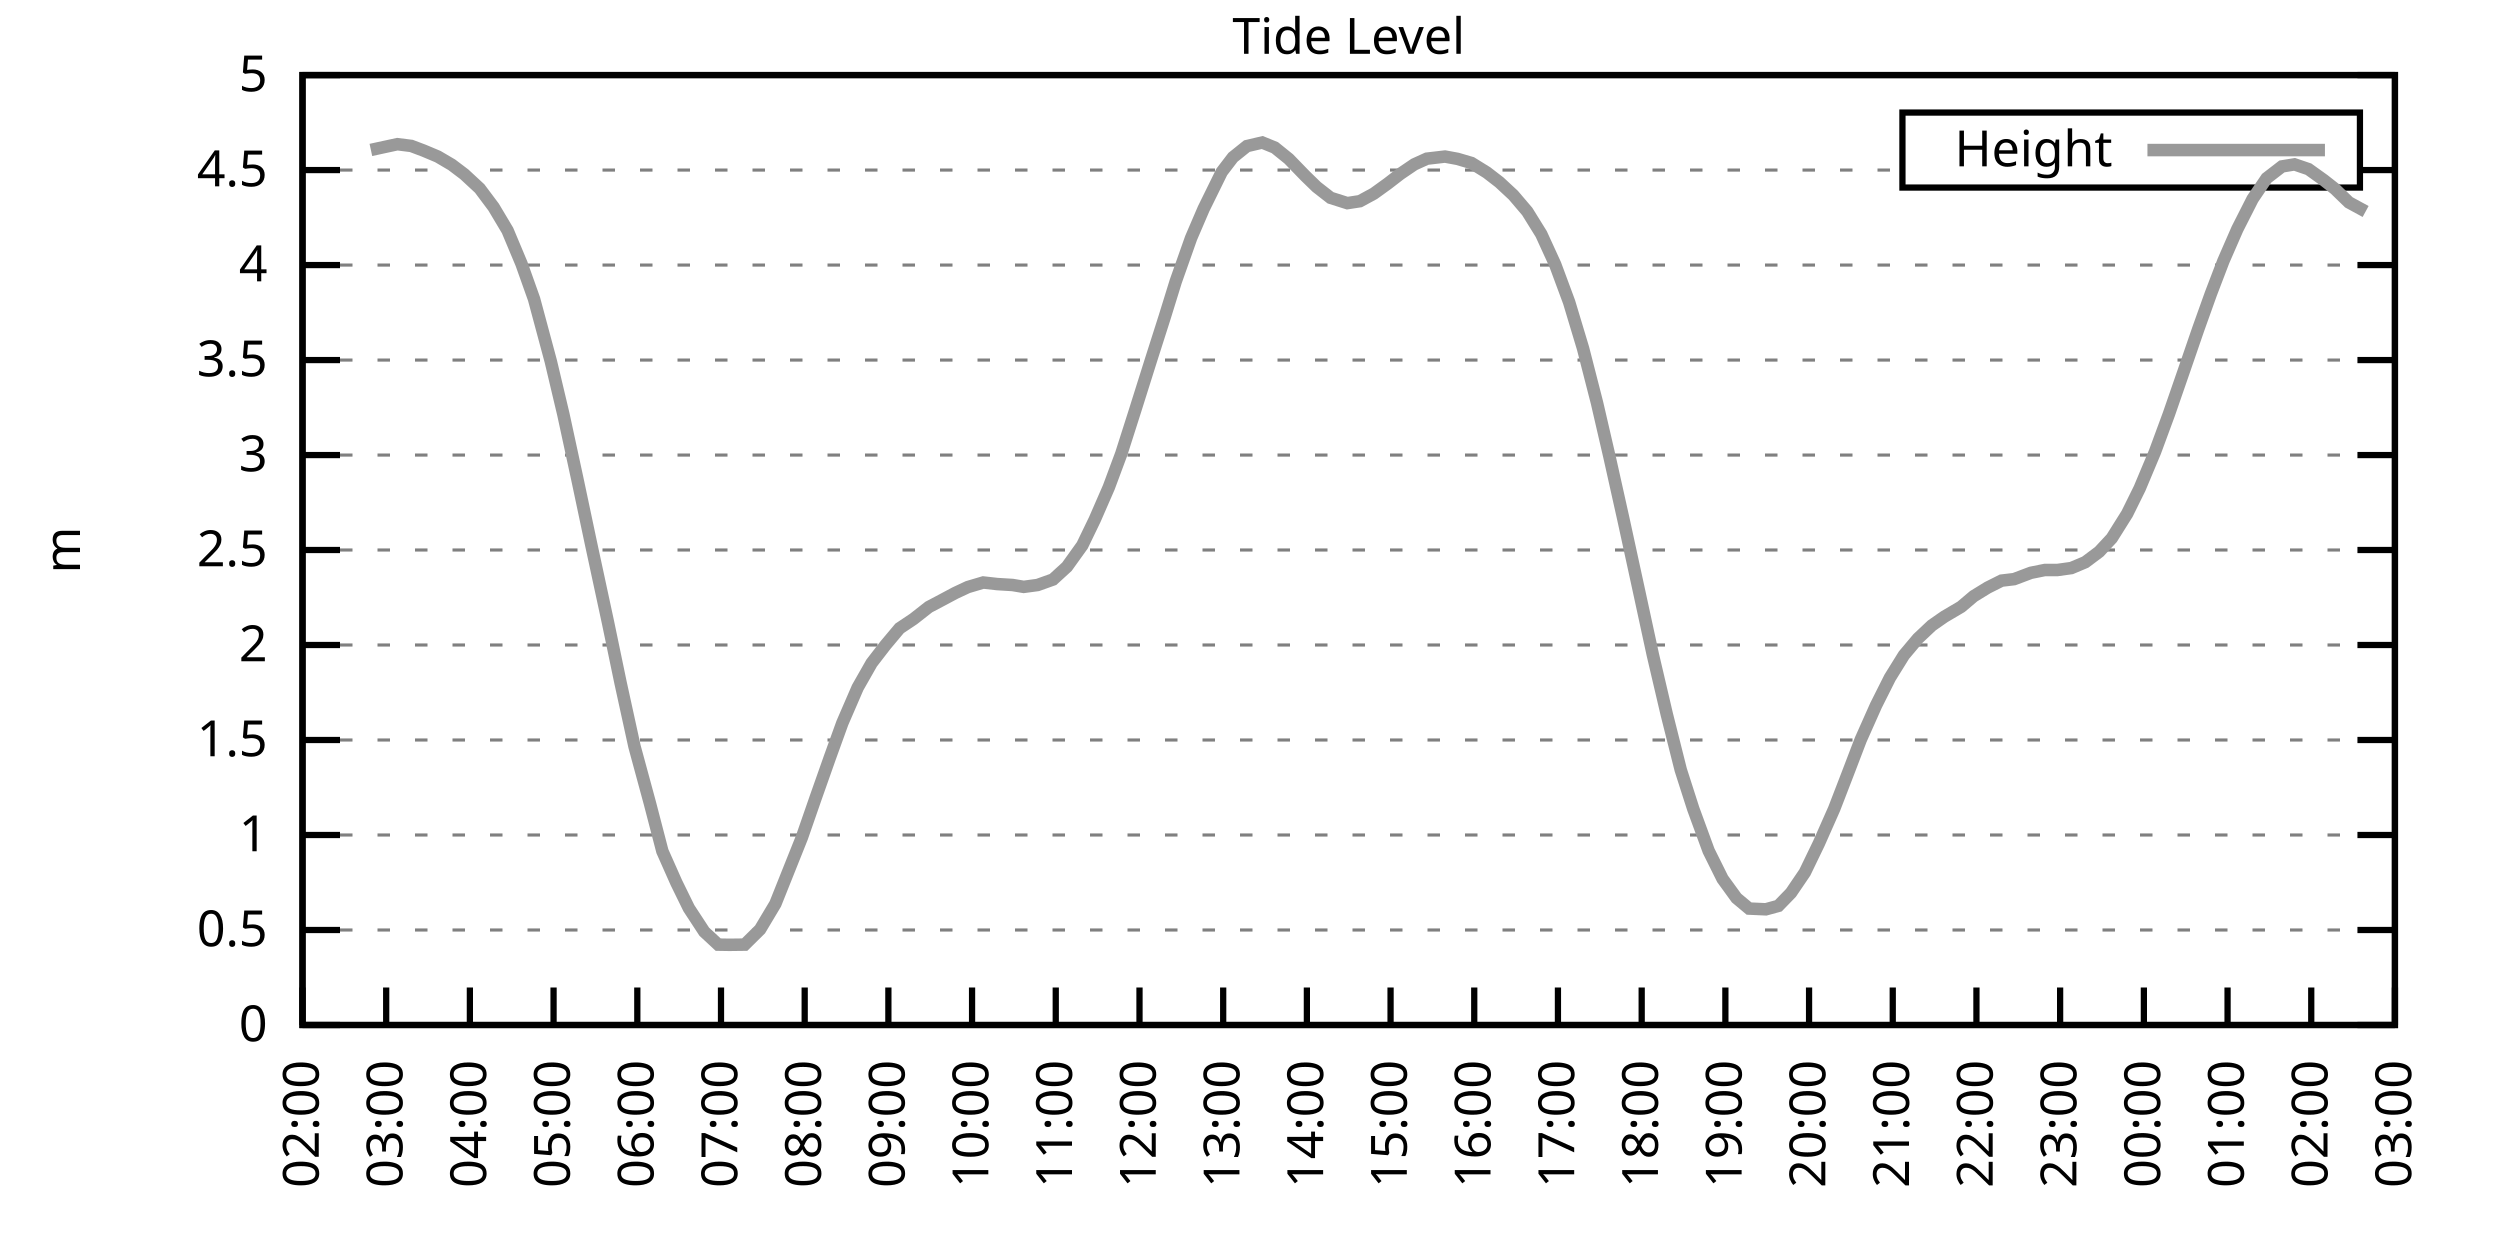
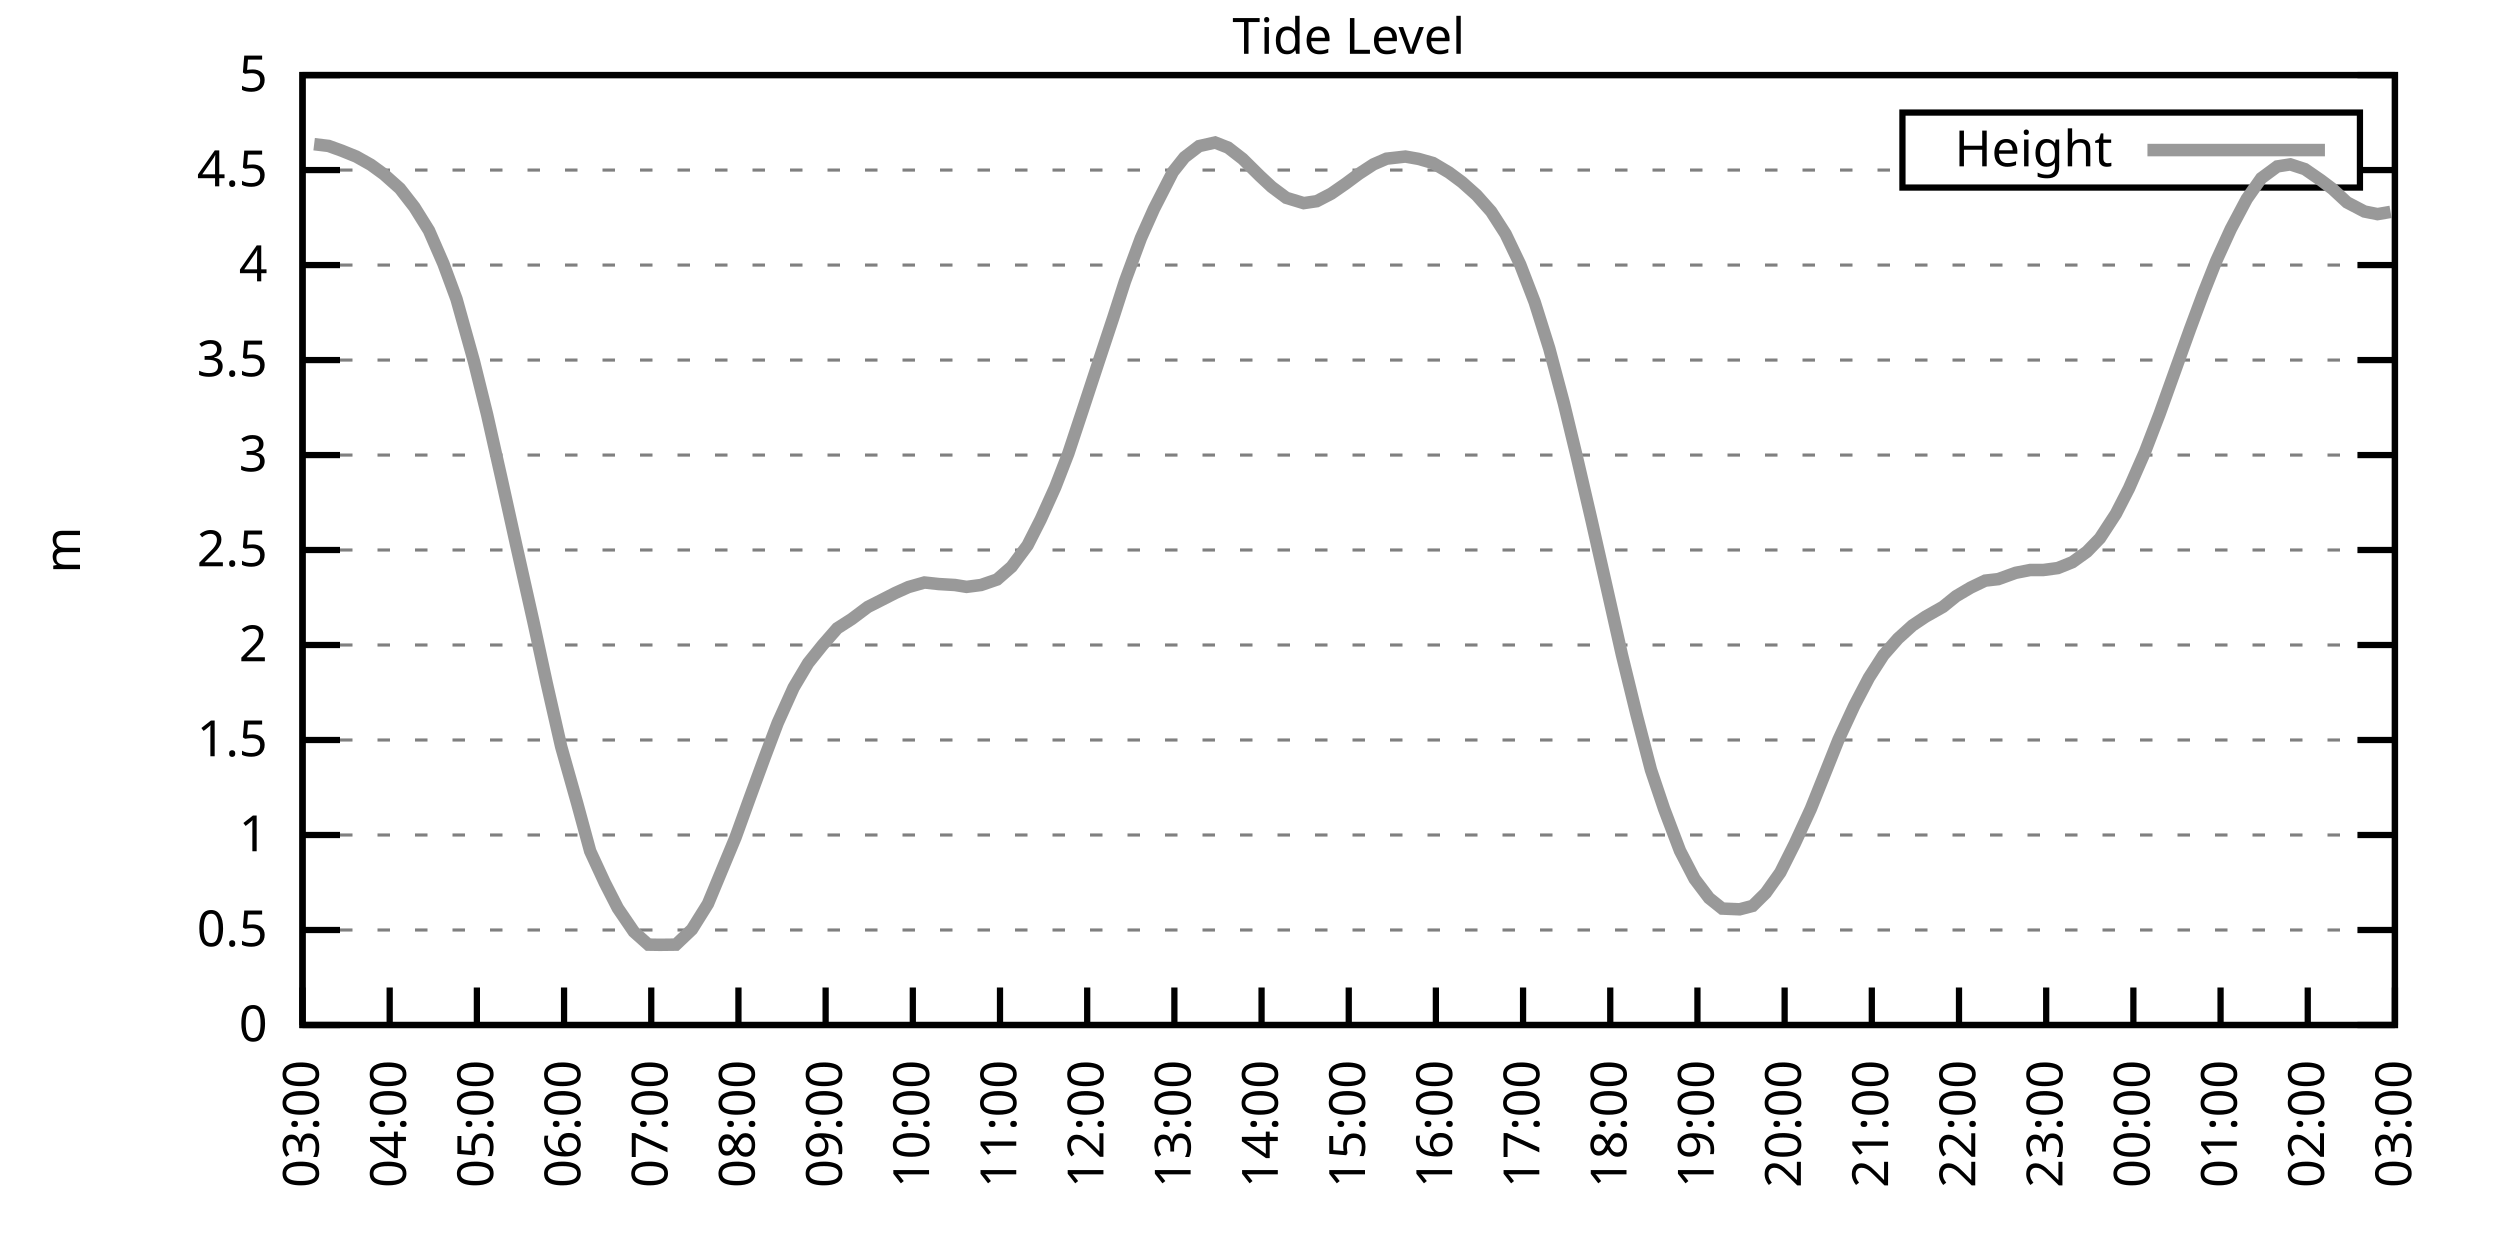
<svg xmlns="http://www.w3.org/2000/svg" xmlns:xlink="http://www.w3.org/1999/xlink" width="400" height="200" viewBox="0 0 400 200">
  <g id="gnuplot_canvas">
    <rect x="0" y="0" width="400" height="200" fill="none" />
    <defs>
      <circle id="gpDot" r="0.5" stroke-width="0.5" stroke="currentColor" />
      <path id="gpPt0" stroke-width="0.333" stroke="currentColor" d="M-1,0 h2 M0,-1 v2" />
      <path id="gpPt1" stroke-width="0.333" stroke="currentColor" d="M-1,-1 L1,1 M1,-1 L-1,1" />
      <path id="gpPt2" stroke-width="0.333" stroke="currentColor" d="M-1,0 L1,0 M0,-1 L0,1 M-1,-1 L1,1 M-1,1 L1,-1" />
      <rect id="gpPt3" stroke-width="0.333" stroke="currentColor" x="-1" y="-1" width="2" height="2" />
      <rect id="gpPt4" stroke-width="0.333" stroke="currentColor" fill="currentColor" x="-1" y="-1" width="2" height="2" />
      <circle id="gpPt5" stroke-width="0.333" stroke="currentColor" cx="0" cy="0" r="1" />
      <use xlink:href="#gpPt5" id="gpPt6" fill="currentColor" stroke="none" />
      <path id="gpPt7" stroke-width="0.333" stroke="currentColor" d="M0,-1.33 L-1.33,0.67 L1.33,0.67 z" />
      <use xlink:href="#gpPt7" id="gpPt8" fill="currentColor" stroke="none" />
      <use xlink:href="#gpPt7" id="gpPt9" stroke="currentColor" transform="rotate(180)" />
      <use xlink:href="#gpPt9" id="gpPt10" fill="currentColor" stroke="none" />
      <use xlink:href="#gpPt3" id="gpPt11" stroke="currentColor" transform="rotate(45)" />
      <use xlink:href="#gpPt11" id="gpPt12" fill="currentColor" stroke="none" />
      <path id="gpPt13" stroke-width="0.333" stroke="currentColor" d="M0,1.330 L1.265,0.411 L0.782,-1.067 L-0.782,-1.076 L-1.265,0.411 z" />
      <use xlink:href="#gpPt13" id="gpPt14" fill="currentColor" stroke="none" />
      <filter id="textbox" filterUnits="objectBoundingBox" x="0" y="0" height="1" width="1">
        <feFlood flood-color="white" flood-opacity="1" result="bgnd" />
        <feComposite in="SourceGraphic" in2="bgnd" operator="atop" />
      </filter>
      <filter id="greybox" filterUnits="objectBoundingBox" x="0" y="0" height="1" width="1">
        <feFlood flood-color="lightgrey" flood-opacity="1" result="grey" />
        <feComposite in="SourceGraphic" in2="grey" operator="atop" />
      </filter>
    </defs>
    <g fill="none" color="white" stroke="currentColor" stroke-width="1.00" stroke-linecap="butt" stroke-linejoin="miter">
</g>
    <g fill="none" color="black" stroke="currentColor" stroke-width="1.00" stroke-linecap="butt" stroke-linejoin="miter">
      <g stroke="none" shape-rendering="crispEdges">
        <polygon fill="rgb(255, 255, 255)" points="48.40,164.00 383.18,164.00 383.18,12.02 48.40,12.02 " />
      </g>
    </g>
    <g fill="none" color="black" stroke="currentColor" stroke-width="1.00" stroke-linecap="butt" stroke-linejoin="miter">
</g>
    <g fill="none" color="black" stroke="black" stroke-width="0.50" stroke-linecap="butt" stroke-linejoin="miter">
</g>
    <g fill="none" color="gray" stroke="currentColor" stroke-width="0.50" stroke-linecap="butt" stroke-linejoin="miter">
      <path stroke="gray" stroke-dasharray="2,4" class="gridline" d="M48.40,164.00 L383.19,164.00  " />
    </g>
    <g fill="none" color="gray" stroke="gray" stroke-width="1.00" stroke-linecap="butt" stroke-linejoin="miter">
</g>
    <g fill="none" color="black" stroke="currentColor" stroke-width="1.00" stroke-linecap="butt" stroke-linejoin="miter">
      <path stroke="black" d="M48.40,164.00 L54.40,164.00 M383.19,164.00 L377.19,164.00  " />
      <g transform="translate(42.80,166.60)" stroke="none" fill="black" font-family="Sans" font-size="8.00" text-anchor="end">
        <text>
          <tspan font-family="Sans"> 0</tspan>
        </text>
      </g>
    </g>
    <g fill="none" color="black" stroke="currentColor" stroke-width="1.00" stroke-linecap="butt" stroke-linejoin="miter">
</g>
    <g fill="none" color="black" stroke="black" stroke-width="0.50" stroke-linecap="butt" stroke-linejoin="miter">
</g>
    <g fill="none" color="gray" stroke="currentColor" stroke-width="0.50" stroke-linecap="butt" stroke-linejoin="miter">
      <path stroke="gray" stroke-dasharray="2,4" class="gridline" d="M48.40,148.80 L383.19,148.80  " />
    </g>
    <g fill="none" color="gray" stroke="gray" stroke-width="1.00" stroke-linecap="butt" stroke-linejoin="miter">
</g>
    <g fill="none" color="black" stroke="currentColor" stroke-width="1.00" stroke-linecap="butt" stroke-linejoin="miter">
      <path stroke="black" d="M48.40,148.80 L54.40,148.80 M383.19,148.80 L377.19,148.80  " />
      <g transform="translate(42.80,151.40)" stroke="none" fill="black" font-family="Sans" font-size="8.00" text-anchor="end">
        <text>
          <tspan font-family="Sans"> 0.5</tspan>
        </text>
      </g>
    </g>
    <g fill="none" color="black" stroke="currentColor" stroke-width="1.00" stroke-linecap="butt" stroke-linejoin="miter">
</g>
    <g fill="none" color="black" stroke="black" stroke-width="0.50" stroke-linecap="butt" stroke-linejoin="miter">
</g>
    <g fill="none" color="gray" stroke="currentColor" stroke-width="0.50" stroke-linecap="butt" stroke-linejoin="miter">
      <path stroke="gray" stroke-dasharray="2,4" class="gridline" d="M48.40,133.60 L383.19,133.60  " />
    </g>
    <g fill="none" color="gray" stroke="gray" stroke-width="1.00" stroke-linecap="butt" stroke-linejoin="miter">
</g>
    <g fill="none" color="black" stroke="currentColor" stroke-width="1.00" stroke-linecap="butt" stroke-linejoin="miter">
      <path stroke="black" d="M48.40,133.60 L54.40,133.60 M383.19,133.60 L377.19,133.60  " />
      <g transform="translate(42.80,136.20)" stroke="none" fill="black" font-family="Sans" font-size="8.00" text-anchor="end">
        <text>
          <tspan font-family="Sans"> 1</tspan>
        </text>
      </g>
    </g>
    <g fill="none" color="black" stroke="currentColor" stroke-width="1.00" stroke-linecap="butt" stroke-linejoin="miter">
</g>
    <g fill="none" color="black" stroke="black" stroke-width="0.50" stroke-linecap="butt" stroke-linejoin="miter">
</g>
    <g fill="none" color="gray" stroke="currentColor" stroke-width="0.50" stroke-linecap="butt" stroke-linejoin="miter">
      <path stroke="gray" stroke-dasharray="2,4" class="gridline" d="M48.40,118.40 L383.19,118.40  " />
    </g>
    <g fill="none" color="gray" stroke="gray" stroke-width="1.00" stroke-linecap="butt" stroke-linejoin="miter">
</g>
    <g fill="none" color="black" stroke="currentColor" stroke-width="1.00" stroke-linecap="butt" stroke-linejoin="miter">
      <path stroke="black" d="M48.40,118.40 L54.40,118.40 M383.19,118.40 L377.19,118.40  " />
      <g transform="translate(42.80,121.00)" stroke="none" fill="black" font-family="Sans" font-size="8.00" text-anchor="end">
        <text>
          <tspan font-family="Sans"> 1.5</tspan>
        </text>
      </g>
    </g>
    <g fill="none" color="black" stroke="currentColor" stroke-width="1.00" stroke-linecap="butt" stroke-linejoin="miter">
</g>
    <g fill="none" color="black" stroke="black" stroke-width="0.50" stroke-linecap="butt" stroke-linejoin="miter">
</g>
    <g fill="none" color="gray" stroke="currentColor" stroke-width="0.50" stroke-linecap="butt" stroke-linejoin="miter">
      <path stroke="gray" stroke-dasharray="2,4" class="gridline" d="M48.40,103.20 L383.19,103.20  " />
    </g>
    <g fill="none" color="gray" stroke="gray" stroke-width="1.00" stroke-linecap="butt" stroke-linejoin="miter">
</g>
    <g fill="none" color="black" stroke="currentColor" stroke-width="1.00" stroke-linecap="butt" stroke-linejoin="miter">
      <path stroke="black" d="M48.40,103.20 L54.40,103.20 M383.19,103.20 L377.19,103.20  " />
      <g transform="translate(42.80,105.80)" stroke="none" fill="black" font-family="Sans" font-size="8.00" text-anchor="end">
        <text>
          <tspan font-family="Sans"> 2</tspan>
        </text>
      </g>
    </g>
    <g fill="none" color="black" stroke="currentColor" stroke-width="1.00" stroke-linecap="butt" stroke-linejoin="miter">
</g>
    <g fill="none" color="black" stroke="black" stroke-width="0.50" stroke-linecap="butt" stroke-linejoin="miter">
</g>
    <g fill="none" color="gray" stroke="currentColor" stroke-width="0.50" stroke-linecap="butt" stroke-linejoin="miter">
      <path stroke="gray" stroke-dasharray="2,4" class="gridline" d="M48.40,88.00 L383.19,88.00  " />
    </g>
    <g fill="none" color="gray" stroke="gray" stroke-width="1.00" stroke-linecap="butt" stroke-linejoin="miter">
</g>
    <g fill="none" color="black" stroke="currentColor" stroke-width="1.00" stroke-linecap="butt" stroke-linejoin="miter">
      <path stroke="black" d="M48.40,88.00 L54.40,88.00 M383.19,88.00 L377.19,88.00  " />
      <g transform="translate(42.80,90.60)" stroke="none" fill="black" font-family="Sans" font-size="8.00" text-anchor="end">
        <text>
          <tspan font-family="Sans"> 2.5</tspan>
        </text>
      </g>
    </g>
    <g fill="none" color="black" stroke="currentColor" stroke-width="1.00" stroke-linecap="butt" stroke-linejoin="miter">
</g>
    <g fill="none" color="black" stroke="black" stroke-width="0.50" stroke-linecap="butt" stroke-linejoin="miter">
</g>
    <g fill="none" color="gray" stroke="currentColor" stroke-width="0.50" stroke-linecap="butt" stroke-linejoin="miter">
      <path stroke="gray" stroke-dasharray="2,4" class="gridline" d="M48.40,72.81 L383.19,72.81  " />
    </g>
    <g fill="none" color="gray" stroke="gray" stroke-width="1.00" stroke-linecap="butt" stroke-linejoin="miter">
</g>
    <g fill="none" color="black" stroke="currentColor" stroke-width="1.00" stroke-linecap="butt" stroke-linejoin="miter">
      <path stroke="black" d="M48.40,72.81 L54.40,72.81 M383.19,72.81 L377.19,72.81  " />
      <g transform="translate(42.80,75.41)" stroke="none" fill="black" font-family="Sans" font-size="8.00" text-anchor="end">
        <text>
          <tspan font-family="Sans"> 3</tspan>
        </text>
      </g>
    </g>
    <g fill="none" color="black" stroke="currentColor" stroke-width="1.00" stroke-linecap="butt" stroke-linejoin="miter">
</g>
    <g fill="none" color="black" stroke="black" stroke-width="0.50" stroke-linecap="butt" stroke-linejoin="miter">
</g>
    <g fill="none" color="gray" stroke="currentColor" stroke-width="0.50" stroke-linecap="butt" stroke-linejoin="miter">
      <path stroke="gray" stroke-dasharray="2,4" class="gridline" d="M48.40,57.61 L383.19,57.61  " />
    </g>
    <g fill="none" color="gray" stroke="gray" stroke-width="1.00" stroke-linecap="butt" stroke-linejoin="miter">
</g>
    <g fill="none" color="black" stroke="currentColor" stroke-width="1.00" stroke-linecap="butt" stroke-linejoin="miter">
      <path stroke="black" d="M48.40,57.61 L54.40,57.61 M383.19,57.61 L377.19,57.61  " />
      <g transform="translate(42.80,60.21)" stroke="none" fill="black" font-family="Sans" font-size="8.00" text-anchor="end">
        <text>
          <tspan font-family="Sans"> 3.5</tspan>
        </text>
      </g>
    </g>
    <g fill="none" color="black" stroke="currentColor" stroke-width="1.00" stroke-linecap="butt" stroke-linejoin="miter">
</g>
    <g fill="none" color="black" stroke="black" stroke-width="0.50" stroke-linecap="butt" stroke-linejoin="miter">
</g>
    <g fill="none" color="gray" stroke="currentColor" stroke-width="0.50" stroke-linecap="butt" stroke-linejoin="miter">
      <path stroke="gray" stroke-dasharray="2,4" class="gridline" d="M48.40,42.41 L383.19,42.41  " />
    </g>
    <g fill="none" color="gray" stroke="gray" stroke-width="1.00" stroke-linecap="butt" stroke-linejoin="miter">
</g>
    <g fill="none" color="black" stroke="currentColor" stroke-width="1.00" stroke-linecap="butt" stroke-linejoin="miter">
      <path stroke="black" d="M48.40,42.41 L54.40,42.41 M383.19,42.41 L377.19,42.41  " />
      <g transform="translate(42.80,45.01)" stroke="none" fill="black" font-family="Sans" font-size="8.00" text-anchor="end">
        <text>
          <tspan font-family="Sans"> 4</tspan>
        </text>
      </g>
    </g>
    <g fill="none" color="black" stroke="currentColor" stroke-width="1.00" stroke-linecap="butt" stroke-linejoin="miter">
</g>
    <g fill="none" color="black" stroke="black" stroke-width="0.50" stroke-linecap="butt" stroke-linejoin="miter">
</g>
    <g fill="none" color="gray" stroke="currentColor" stroke-width="0.50" stroke-linecap="butt" stroke-linejoin="miter">
      <path stroke="gray" stroke-dasharray="2,4" class="gridline" d="M48.40,27.21 L304.39,27.21 M377.59,27.21 L383.19,27.21  " />
    </g>
    <g fill="none" color="gray" stroke="gray" stroke-width="1.00" stroke-linecap="butt" stroke-linejoin="miter">
</g>
    <g fill="none" color="black" stroke="currentColor" stroke-width="1.00" stroke-linecap="butt" stroke-linejoin="miter">
      <path stroke="black" d="M48.40,27.21 L54.40,27.21 M383.19,27.21 L377.19,27.21  " />
      <g transform="translate(42.80,29.81)" stroke="none" fill="black" font-family="Sans" font-size="8.00" text-anchor="end">
        <text>
          <tspan font-family="Sans"> 4.5</tspan>
        </text>
      </g>
    </g>
    <g fill="none" color="black" stroke="currentColor" stroke-width="1.00" stroke-linecap="butt" stroke-linejoin="miter">
</g>
    <g fill="none" color="black" stroke="black" stroke-width="0.50" stroke-linecap="butt" stroke-linejoin="miter">
</g>
    <g fill="none" color="gray" stroke="currentColor" stroke-width="0.50" stroke-linecap="butt" stroke-linejoin="miter">
      <path stroke="gray" stroke-dasharray="2,4" class="gridline" d="M48.40,12.01 L383.19,12.01  " />
    </g>
    <g fill="none" color="gray" stroke="gray" stroke-width="1.00" stroke-linecap="butt" stroke-linejoin="miter">
</g>
    <g fill="none" color="black" stroke="currentColor" stroke-width="1.00" stroke-linecap="butt" stroke-linejoin="miter">
      <path stroke="black" d="M48.40,12.01 L54.40,12.01 M383.19,12.01 L377.19,12.01  " />
      <g transform="translate(42.80,14.61)" stroke="none" fill="black" font-family="Sans" font-size="8.00" text-anchor="end">
        <text>
          <tspan font-family="Sans"> 5</tspan>
        </text>
      </g>
    </g>
    <g fill="none" color="black" stroke="currentColor" stroke-width="1.00" stroke-linecap="butt" stroke-linejoin="miter">
      <path stroke="black" d="M48.40,164.00 L48.40,158.00  " />
      <g transform="translate(51.00,169.60) rotate(270.00)" stroke="none" fill="black" font-family="Sans" font-size="8.00" text-anchor="end">
        <text>
-           <tspan font-family="Sans">02:00</tspan>
-         </text>
-       </g>
-     </g>
-     <g fill="none" color="black" stroke="currentColor" stroke-width="1.00" stroke-linecap="butt" stroke-linejoin="miter">
-       <path stroke="black" d="M61.79,164.00 L61.79,158.00  " />
-       <g transform="translate(64.39,169.60) rotate(270.00)" stroke="none" fill="black" font-family="Sans" font-size="8.00" text-anchor="end">
-         <text>
          <tspan font-family="Sans">03:00</tspan>
        </text>
      </g>
    </g>
    <g fill="none" color="black" stroke="currentColor" stroke-width="1.00" stroke-linecap="butt" stroke-linejoin="miter">
-       <path stroke="black" d="M75.18,164.00 L75.18,158.00  " />
-       <g transform="translate(77.78,169.60) rotate(270.00)" stroke="none" fill="black" font-family="Sans" font-size="8.00" text-anchor="end">
+       <path stroke="black" d="M62.35,164.00 L62.35,158.00  " />
+       <g transform="translate(64.95,169.60) rotate(270.00)" stroke="none" fill="black" font-family="Sans" font-size="8.00" text-anchor="end">
        <text>
          <tspan font-family="Sans">04:00</tspan>
        </text>
      </g>
    </g>
    <g fill="none" color="black" stroke="currentColor" stroke-width="1.00" stroke-linecap="butt" stroke-linejoin="miter">
-       <path stroke="black" d="M88.57,164.00 L88.57,158.00  " />
-       <g transform="translate(91.17,169.60) rotate(270.00)" stroke="none" fill="black" font-family="Sans" font-size="8.00" text-anchor="end">
+       <path stroke="black" d="M76.30,164.00 L76.30,158.00  " />
+       <g transform="translate(78.90,169.60) rotate(270.00)" stroke="none" fill="black" font-family="Sans" font-size="8.00" text-anchor="end">
        <text>
          <tspan font-family="Sans">05:00</tspan>
        </text>
      </g>
    </g>
    <g fill="none" color="black" stroke="currentColor" stroke-width="1.00" stroke-linecap="butt" stroke-linejoin="miter">
-       <path stroke="black" d="M101.97,164.00 L101.97,158.00  " />
-       <g transform="translate(104.57,169.60) rotate(270.00)" stroke="none" fill="black" font-family="Sans" font-size="8.00" text-anchor="end">
+       <path stroke="black" d="M90.25,164.00 L90.25,158.00  " />
+       <g transform="translate(92.85,169.60) rotate(270.00)" stroke="none" fill="black" font-family="Sans" font-size="8.00" text-anchor="end">
        <text>
          <tspan font-family="Sans">06:00</tspan>
        </text>
      </g>
    </g>
    <g fill="none" color="black" stroke="currentColor" stroke-width="1.00" stroke-linecap="butt" stroke-linejoin="miter">
-       <path stroke="black" d="M115.36,164.00 L115.36,158.00  " />
-       <g transform="translate(117.96,169.60) rotate(270.00)" stroke="none" fill="black" font-family="Sans" font-size="8.00" text-anchor="end">
+       <path stroke="black" d="M104.20,164.00 L104.20,158.00  " />
+       <g transform="translate(106.80,169.60) rotate(270.00)" stroke="none" fill="black" font-family="Sans" font-size="8.00" text-anchor="end">
        <text>
          <tspan font-family="Sans">07:00</tspan>
        </text>
      </g>
    </g>
    <g fill="none" color="black" stroke="currentColor" stroke-width="1.00" stroke-linecap="butt" stroke-linejoin="miter">
-       <path stroke="black" d="M128.75,164.00 L128.75,158.00  " />
-       <g transform="translate(131.35,169.60) rotate(270.00)" stroke="none" fill="black" font-family="Sans" font-size="8.00" text-anchor="end">
+       <path stroke="black" d="M118.15,164.00 L118.15,158.00  " />
+       <g transform="translate(120.75,169.60) rotate(270.00)" stroke="none" fill="black" font-family="Sans" font-size="8.00" text-anchor="end">
        <text>
          <tspan font-family="Sans">08:00</tspan>
        </text>
      </g>
    </g>
    <g fill="none" color="black" stroke="currentColor" stroke-width="1.00" stroke-linecap="butt" stroke-linejoin="miter">
-       <path stroke="black" d="M142.14,164.00 L142.14,158.00  " />
-       <g transform="translate(144.74,169.60) rotate(270.00)" stroke="none" fill="black" font-family="Sans" font-size="8.00" text-anchor="end">
+       <path stroke="black" d="M132.10,164.00 L132.10,158.00  " />
+       <g transform="translate(134.70,169.60) rotate(270.00)" stroke="none" fill="black" font-family="Sans" font-size="8.00" text-anchor="end">
        <text>
          <tspan font-family="Sans">09:00</tspan>
        </text>
      </g>
    </g>
    <g fill="none" color="black" stroke="currentColor" stroke-width="1.00" stroke-linecap="butt" stroke-linejoin="miter">
-       <path stroke="black" d="M155.53,164.00 L155.53,158.00  " />
-       <g transform="translate(158.13,169.60) rotate(270.00)" stroke="none" fill="black" font-family="Sans" font-size="8.00" text-anchor="end">
+       <path stroke="black" d="M146.05,164.00 L146.05,158.00  " />
+       <g transform="translate(148.65,169.60) rotate(270.00)" stroke="none" fill="black" font-family="Sans" font-size="8.00" text-anchor="end">
        <text>
          <tspan font-family="Sans">10:00</tspan>
        </text>
      </g>
    </g>
    <g fill="none" color="black" stroke="currentColor" stroke-width="1.00" stroke-linecap="butt" stroke-linejoin="miter">
-       <path stroke="black" d="M168.92,164.00 L168.92,158.00  " />
-       <g transform="translate(171.52,169.60) rotate(270.00)" stroke="none" fill="black" font-family="Sans" font-size="8.00" text-anchor="end">
+       <path stroke="black" d="M160.00,164.00 L160.00,158.00  " />
+       <g transform="translate(162.60,169.60) rotate(270.00)" stroke="none" fill="black" font-family="Sans" font-size="8.00" text-anchor="end">
        <text>
          <tspan font-family="Sans">11:00</tspan>
        </text>
      </g>
    </g>
    <g fill="none" color="black" stroke="currentColor" stroke-width="1.00" stroke-linecap="butt" stroke-linejoin="miter">
-       <path stroke="black" d="M182.32,164.00 L182.32,158.00  " />
-       <g transform="translate(184.92,169.60) rotate(270.00)" stroke="none" fill="black" font-family="Sans" font-size="8.00" text-anchor="end">
+       <path stroke="black" d="M173.95,164.00 L173.95,158.00  " />
+       <g transform="translate(176.55,169.60) rotate(270.00)" stroke="none" fill="black" font-family="Sans" font-size="8.00" text-anchor="end">
        <text>
          <tspan font-family="Sans">12:00</tspan>
        </text>
      </g>
    </g>
    <g fill="none" color="black" stroke="currentColor" stroke-width="1.00" stroke-linecap="butt" stroke-linejoin="miter">
-       <path stroke="black" d="M195.71,164.00 L195.71,158.00  " />
-       <g transform="translate(198.31,169.60) rotate(270.00)" stroke="none" fill="black" font-family="Sans" font-size="8.00" text-anchor="end">
+       <path stroke="black" d="M187.90,164.00 L187.90,158.00  " />
+       <g transform="translate(190.50,169.60) rotate(270.00)" stroke="none" fill="black" font-family="Sans" font-size="8.00" text-anchor="end">
        <text>
          <tspan font-family="Sans">13:00</tspan>
        </text>
      </g>
    </g>
    <g fill="none" color="black" stroke="currentColor" stroke-width="1.00" stroke-linecap="butt" stroke-linejoin="miter">
-       <path stroke="black" d="M209.10,164.00 L209.10,158.00  " />
-       <g transform="translate(211.70,169.60) rotate(270.00)" stroke="none" fill="black" font-family="Sans" font-size="8.00" text-anchor="end">
+       <path stroke="black" d="M201.85,164.00 L201.85,158.00  " />
+       <g transform="translate(204.45,169.60) rotate(270.00)" stroke="none" fill="black" font-family="Sans" font-size="8.00" text-anchor="end">
        <text>
          <tspan font-family="Sans">14:00</tspan>
        </text>
      </g>
    </g>
    <g fill="none" color="black" stroke="currentColor" stroke-width="1.00" stroke-linecap="butt" stroke-linejoin="miter">
-       <path stroke="black" d="M222.49,164.00 L222.49,158.00  " />
-       <g transform="translate(225.09,169.60) rotate(270.00)" stroke="none" fill="black" font-family="Sans" font-size="8.00" text-anchor="end">
+       <path stroke="black" d="M215.80,164.00 L215.80,158.00  " />
+       <g transform="translate(218.40,169.60) rotate(270.00)" stroke="none" fill="black" font-family="Sans" font-size="8.00" text-anchor="end">
        <text>
          <tspan font-family="Sans">15:00</tspan>
        </text>
      </g>
    </g>
    <g fill="none" color="black" stroke="currentColor" stroke-width="1.00" stroke-linecap="butt" stroke-linejoin="miter">
-       <path stroke="black" d="M235.88,164.00 L235.88,158.00  " />
-       <g transform="translate(238.48,169.60) rotate(270.00)" stroke="none" fill="black" font-family="Sans" font-size="8.00" text-anchor="end">
+       <path stroke="black" d="M229.74,164.00 L229.74,158.00  " />
+       <g transform="translate(232.34,169.60) rotate(270.00)" stroke="none" fill="black" font-family="Sans" font-size="8.00" text-anchor="end">
        <text>
          <tspan font-family="Sans">16:00</tspan>
        </text>
      </g>
    </g>
    <g fill="none" color="black" stroke="currentColor" stroke-width="1.00" stroke-linecap="butt" stroke-linejoin="miter">
-       <path stroke="black" d="M249.27,164.00 L249.27,158.00  " />
-       <g transform="translate(251.87,169.60) rotate(270.00)" stroke="none" fill="black" font-family="Sans" font-size="8.00" text-anchor="end">
+       <path stroke="black" d="M243.69,164.00 L243.69,158.00  " />
+       <g transform="translate(246.29,169.60) rotate(270.00)" stroke="none" fill="black" font-family="Sans" font-size="8.00" text-anchor="end">
        <text>
          <tspan font-family="Sans">17:00</tspan>
        </text>
      </g>
    </g>
    <g fill="none" color="black" stroke="currentColor" stroke-width="1.00" stroke-linecap="butt" stroke-linejoin="miter">
-       <path stroke="black" d="M262.67,164.00 L262.67,158.00  " />
-       <g transform="translate(265.27,169.60) rotate(270.00)" stroke="none" fill="black" font-family="Sans" font-size="8.00" text-anchor="end">
+       <path stroke="black" d="M257.64,164.00 L257.64,158.00  " />
+       <g transform="translate(260.24,169.60) rotate(270.00)" stroke="none" fill="black" font-family="Sans" font-size="8.00" text-anchor="end">
        <text>
          <tspan font-family="Sans">18:00</tspan>
        </text>
      </g>
    </g>
    <g fill="none" color="black" stroke="currentColor" stroke-width="1.00" stroke-linecap="butt" stroke-linejoin="miter">
-       <path stroke="black" d="M276.06,164.00 L276.06,158.00  " />
-       <g transform="translate(278.66,169.60) rotate(270.00)" stroke="none" fill="black" font-family="Sans" font-size="8.00" text-anchor="end">
+       <path stroke="black" d="M271.59,164.00 L271.59,158.00  " />
+       <g transform="translate(274.19,169.60) rotate(270.00)" stroke="none" fill="black" font-family="Sans" font-size="8.00" text-anchor="end">
        <text>
          <tspan font-family="Sans">19:00</tspan>
        </text>
      </g>
    </g>
    <g fill="none" color="black" stroke="currentColor" stroke-width="1.00" stroke-linecap="butt" stroke-linejoin="miter">
-       <path stroke="black" d="M289.45,164.00 L289.45,158.00  " />
-       <g transform="translate(292.05,169.60) rotate(270.00)" stroke="none" fill="black" font-family="Sans" font-size="8.00" text-anchor="end">
+       <path stroke="black" d="M285.54,164.00 L285.54,158.00  " />
+       <g transform="translate(288.14,169.60) rotate(270.00)" stroke="none" fill="black" font-family="Sans" font-size="8.00" text-anchor="end">
        <text>
          <tspan font-family="Sans">20:00</tspan>
        </text>
      </g>
    </g>
    <g fill="none" color="black" stroke="currentColor" stroke-width="1.00" stroke-linecap="butt" stroke-linejoin="miter">
-       <path stroke="black" d="M302.84,164.00 L302.84,158.00  " />
-       <g transform="translate(305.44,169.60) rotate(270.00)" stroke="none" fill="black" font-family="Sans" font-size="8.00" text-anchor="end">
+       <path stroke="black" d="M299.49,164.00 L299.49,158.00  " />
+       <g transform="translate(302.09,169.60) rotate(270.00)" stroke="none" fill="black" font-family="Sans" font-size="8.00" text-anchor="end">
        <text>
          <tspan font-family="Sans">21:00</tspan>
        </text>
      </g>
    </g>
    <g fill="none" color="black" stroke="currentColor" stroke-width="1.00" stroke-linecap="butt" stroke-linejoin="miter">
-       <path stroke="black" d="M316.23,164.00 L316.23,158.00  " />
-       <g transform="translate(318.83,169.60) rotate(270.00)" stroke="none" fill="black" font-family="Sans" font-size="8.00" text-anchor="end">
+       <path stroke="black" d="M313.44,164.00 L313.44,158.00  " />
+       <g transform="translate(316.04,169.60) rotate(270.00)" stroke="none" fill="black" font-family="Sans" font-size="8.00" text-anchor="end">
        <text>
          <tspan font-family="Sans">22:00</tspan>
        </text>
      </g>
    </g>
    <g fill="none" color="black" stroke="currentColor" stroke-width="1.00" stroke-linecap="butt" stroke-linejoin="miter">
-       <path stroke="black" d="M329.62,164.00 L329.62,158.00  " />
-       <g transform="translate(332.22,169.60) rotate(270.00)" stroke="none" fill="black" font-family="Sans" font-size="8.00" text-anchor="end">
+       <path stroke="black" d="M327.39,164.00 L327.39,158.00  " />
+       <g transform="translate(329.99,169.60) rotate(270.00)" stroke="none" fill="black" font-family="Sans" font-size="8.00" text-anchor="end">
        <text>
          <tspan font-family="Sans">23:00</tspan>
        </text>
      </g>
    </g>
    <g fill="none" color="black" stroke="currentColor" stroke-width="1.00" stroke-linecap="butt" stroke-linejoin="miter">
-       <path stroke="black" d="M343.02,164.00 L343.02,158.00  " />
-       <g transform="translate(345.62,169.60) rotate(270.00)" stroke="none" fill="black" font-family="Sans" font-size="8.00" text-anchor="end">
+       <path stroke="black" d="M341.34,164.00 L341.34,158.00  " />
+       <g transform="translate(343.94,169.60) rotate(270.00)" stroke="none" fill="black" font-family="Sans" font-size="8.00" text-anchor="end">
        <text>
          <tspan font-family="Sans">00:00</tspan>
        </text>
      </g>
    </g>
    <g fill="none" color="black" stroke="currentColor" stroke-width="1.00" stroke-linecap="butt" stroke-linejoin="miter">
-       <path stroke="black" d="M356.41,164.00 L356.41,158.00  " />
-       <g transform="translate(359.01,169.60) rotate(270.00)" stroke="none" fill="black" font-family="Sans" font-size="8.00" text-anchor="end">
+       <path stroke="black" d="M355.29,164.00 L355.29,158.00  " />
+       <g transform="translate(357.89,169.60) rotate(270.00)" stroke="none" fill="black" font-family="Sans" font-size="8.00" text-anchor="end">
        <text>
          <tspan font-family="Sans">01:00</tspan>
        </text>
      </g>
    </g>
    <g fill="none" color="black" stroke="currentColor" stroke-width="1.00" stroke-linecap="butt" stroke-linejoin="miter">
-       <path stroke="black" d="M369.80,164.00 L369.80,158.00  " />
-       <g transform="translate(372.40,169.60) rotate(270.00)" stroke="none" fill="black" font-family="Sans" font-size="8.00" text-anchor="end">
+       <path stroke="black" d="M369.24,164.00 L369.24,158.00  " />
+       <g transform="translate(371.84,169.60) rotate(270.00)" stroke="none" fill="black" font-family="Sans" font-size="8.00" text-anchor="end">
        <text>
          <tspan font-family="Sans">02:00</tspan>
        </text>
      </g>
    </g>
    <g fill="none" color="black" stroke="currentColor" stroke-width="1.00" stroke-linecap="butt" stroke-linejoin="miter">
      <path stroke="black" d="M383.19,164.00 L383.19,158.00  " />
      <g transform="translate(385.79,169.60) rotate(270.00)" stroke="none" fill="black" font-family="Sans" font-size="8.00" text-anchor="end">
        <text>
          <tspan font-family="Sans">03:00</tspan>
        </text>
      </g>
    </g>
    <g fill="none" color="black" stroke="currentColor" stroke-width="1.00" stroke-linecap="butt" stroke-linejoin="miter">
</g>
    <g fill="none" color="black" stroke="currentColor" stroke-width="1.00" stroke-linecap="butt" stroke-linejoin="miter">
      <path stroke="black" d="M48.40,12.01 L48.40,164.00 L383.19,164.00 L383.19,12.01 L48.40,12.01 Z  " />
    </g>
    <g fill="none" color="black" stroke="currentColor" stroke-width="1.00" stroke-linecap="butt" stroke-linejoin="miter">
</g>
    <g fill="none" color="black" stroke="currentColor" stroke-width="1.00" stroke-linecap="butt" stroke-linejoin="miter">
      <path stroke="black" d="M304.39,30.01 L304.39,18.01 L377.59,18.01 L377.59,30.01 L304.39,30.01 Z  " />
    </g>
    <g id="Tide_level_plot_1">
      <g fill="none" color="white" stroke="black" stroke-width="2.00" stroke-linecap="butt" stroke-linejoin="miter">
</g>
      <g fill="none" color="black" stroke="currentColor" stroke-width="2.00" stroke-linecap="butt" stroke-linejoin="miter">
        <g transform="translate(337.99,26.61)" stroke="none" fill="black" font-family="Sans" font-size="8.00" text-anchor="end">
          <text>
            <tspan font-family="Sans">Height</tspan>
          </text>
        </g>
      </g>
      <g fill="none" color="black" stroke="currentColor" stroke-width="2.00" stroke-linecap="butt" stroke-linejoin="miter">
-         <path stroke="rgb(153, 153, 153)" d="M343.59,24.01 L371.99,24.01 M59.34,23.99 L63.58,23.07 L65.81,23.35 L67.82,24.11 L70.05,25.05 L72.28,26.36   L74.29,27.88 L76.75,30.16 L78.98,33.14 L81.21,36.88 L83.44,42.20 L85.45,47.85 L88.13,57.82 L90.14,66.30   L92.37,76.61 L94.60,87.15 L97.28,99.59 L99.29,109.25 L101.52,119.44 L103.98,128.50 L105.98,136.19 L108.22,141.23   L110.22,145.31 L112.68,149.07 L114.91,151.14 L116.70,151.17 L119.15,151.14 L121.61,148.71 L124.06,144.61 L128.30,134.00   L130.54,127.55 L132.77,121.23 L134.78,115.67 L137.23,110.01 L139.46,106.09 L141.69,103.20 L143.93,100.53 L146.16,99.04   L148.61,97.12 L150.62,96.06 L152.85,94.87 L154.86,93.93 L157.32,93.20 L159.55,93.45 L162.01,93.60 L163.79,93.90   L166.02,93.60 L168.48,92.72 L170.71,90.68 L173.17,87.25 L175.17,83.11 L177.41,77.97 L179.41,72.59 L181.65,65.57   L184.10,57.79 L186.33,50.80 L188.12,45.02 L190.57,38.09 L192.58,33.41 L195.48,27.51 L197.27,25.17 L199.50,23.38   L201.96,22.80 L203.97,23.62 L206.20,25.42 L208.88,28.18 L210.66,29.91 L212.89,31.65 L215.57,32.50 L217.58,32.19   L219.81,30.98 L222.04,29.37 L224.05,27.82 L226.29,26.30 L228.29,25.39 L231.20,25.05 L233.20,25.42 L235.44,26.08   L237.89,27.60 L239.90,29.15 L242.13,31.22 L244.36,33.84 L246.60,37.45 L248.83,42.32 L251.06,48.34 L253.29,55.75   L255.52,64.45 L257.53,73.14 L259.76,83.14 L262.22,94.45 L264.45,104.75 L266.68,114.27 L268.92,123.18 L270.92,129.41   L273.38,136.13 L275.61,140.62 L277.84,143.69 L279.85,145.37 L282.53,145.49 L284.54,144.94 L286.55,142.87 L288.78,139.59   L291.01,134.97 L293.47,129.41 L295.70,123.63 L297.71,118.37 L300.16,112.87 L302.39,108.43 L304.63,104.82 L306.86,102.17   L309.09,100.07 L311.10,98.67 L313.78,97.09 L315.79,95.39 L318.02,94.02 L320.25,92.90 L322.26,92.66 L324.94,91.65   L327.17,91.20 L329.18,91.20 L331.41,90.89 L333.64,89.95 L335.87,88.28 L337.88,86.12 L340.34,82.20 L342.35,78.13   L344.80,72.29 L347.03,66.24 L349.49,59.13 L351.72,52.65 L353.73,47.03 L355.74,41.77 L357.97,36.66 L360.42,31.83   L362.66,28.52 L365.11,26.63 L367.12,26.30 L369.35,27.06 L371.81,28.82 L373.59,30.22 L375.82,32.38 L378.50,33.84    " />
+         <path stroke="rgb(153, 153, 153)" d="M343.59,24.01 L371.99,24.01 M50.26,23.07 L52.58,23.35 L54.68,24.11 L57.00,25.05 L59.33,26.36 L61.42,27.88   L63.98,30.16 L66.30,33.14 L68.63,36.88 L70.95,42.20 L73.04,47.85 L75.83,57.82 L77.93,66.30 L80.25,76.61   L82.58,87.15 L85.37,99.59 L87.46,109.25 L89.78,119.44 L92.34,128.50 L94.43,136.19 L96.76,141.23 L98.85,145.31   L101.41,149.07 L103.73,151.14 L105.59,151.17 L108.15,151.14 L110.71,148.71 L113.27,144.61 L117.68,134.00 L120.01,127.55   L122.33,121.23 L124.43,115.67 L126.98,110.01 L129.31,106.09 L131.63,103.20 L133.96,100.53 L136.28,99.04 L138.84,97.12   L140.93,96.06 L143.26,94.87 L145.35,93.93 L147.91,93.20 L150.23,93.45 L152.79,93.60 L154.65,93.90 L156.97,93.60   L159.53,92.72 L161.86,90.68 L164.41,87.25 L166.51,83.11 L168.83,77.97 L170.92,72.59 L173.25,65.57 L175.81,57.79   L178.13,50.80 L179.99,45.02 L182.55,38.09 L184.64,33.41 L187.66,27.51 L189.52,25.17 L191.85,23.38 L194.41,22.80   L196.50,23.62 L198.82,25.42 L201.61,28.18 L203.47,29.91 L205.80,31.65 L208.59,32.50 L210.68,32.19 L213.01,30.98   L215.33,29.37 L217.42,27.82 L219.75,26.30 L221.84,25.39 L224.86,25.05 L226.95,25.42 L229.28,26.08 L231.84,27.60   L233.93,29.15 L236.25,31.22 L238.58,33.84 L240.90,37.45 L243.23,42.32 L245.55,48.34 L247.88,55.75 L250.20,64.45   L252.30,73.14 L254.62,83.14 L257.18,94.45 L259.50,104.75 L261.83,114.27 L264.15,123.18 L266.25,129.41 L268.80,136.13   L271.13,140.62 L273.45,143.69 L275.55,145.37 L278.34,145.49 L280.43,144.94 L282.52,142.87 L284.85,139.59 L287.17,134.97   L289.73,129.41 L292.05,123.63 L294.15,118.37 L296.70,112.87 L299.03,108.43 L301.35,104.82 L303.68,102.17 L306.00,100.07   L308.09,98.67 L310.88,97.09 L312.98,95.39 L315.30,94.02 L317.63,92.90 L319.72,92.66 L322.51,91.65 L324.83,91.20   L326.93,91.20 L329.25,90.89 L331.58,89.95 L333.90,88.28 L335.99,86.12 L338.55,82.20 L340.64,78.13 L343.20,72.29   L345.53,66.24 L348.08,59.13 L350.41,52.65 L352.50,47.03 L354.59,41.77 L356.92,36.66 L359.48,31.83 L361.80,28.52   L364.36,26.63 L366.45,26.30 L368.78,27.06 L371.33,28.82 L373.19,30.22 L375.52,32.38 L378.31,33.84 L380.40,34.26   L382.49,33.90  " />
      </g>
    </g>
    <g fill="none" color="black" stroke="currentColor" stroke-width="2.00" stroke-linecap="butt" stroke-linejoin="miter">
</g>
    <g fill="none" color="black" stroke="black" stroke-width="1.00" stroke-linecap="butt" stroke-linejoin="miter">
</g>
    <g fill="none" color="black" stroke="currentColor" stroke-width="1.00" stroke-linecap="butt" stroke-linejoin="miter">
      <path stroke="black" d="M48.40,12.01 L48.40,164.00 L383.19,164.00 L383.19,12.01 L48.40,12.01 Z  " />
      <g transform="translate(12.80,88.01) rotate(270.00)" stroke="none" fill="black" font-family="Sans" font-size="8.00" text-anchor="middle">
        <text>
          <tspan font-family="Sans">m</tspan>
        </text>
      </g>
    </g>
    <g fill="none" color="black" stroke="currentColor" stroke-width="1.00" stroke-linecap="butt" stroke-linejoin="miter">
</g>
    <g fill="none" color="black" stroke="currentColor" stroke-width="1.00" stroke-linecap="butt" stroke-linejoin="miter">
      <g transform="translate(215.79,8.61)" stroke="none" fill="black" font-family="Sans" font-size="8.00" text-anchor="middle">
        <text>
          <tspan font-family="Sans">Tide Level</tspan>
        </text>
      </g>
    </g>
    <g fill="none" color="black" stroke="currentColor" stroke-width="1.00" stroke-linecap="butt" stroke-linejoin="miter">
</g>
  </g>
</svg>
